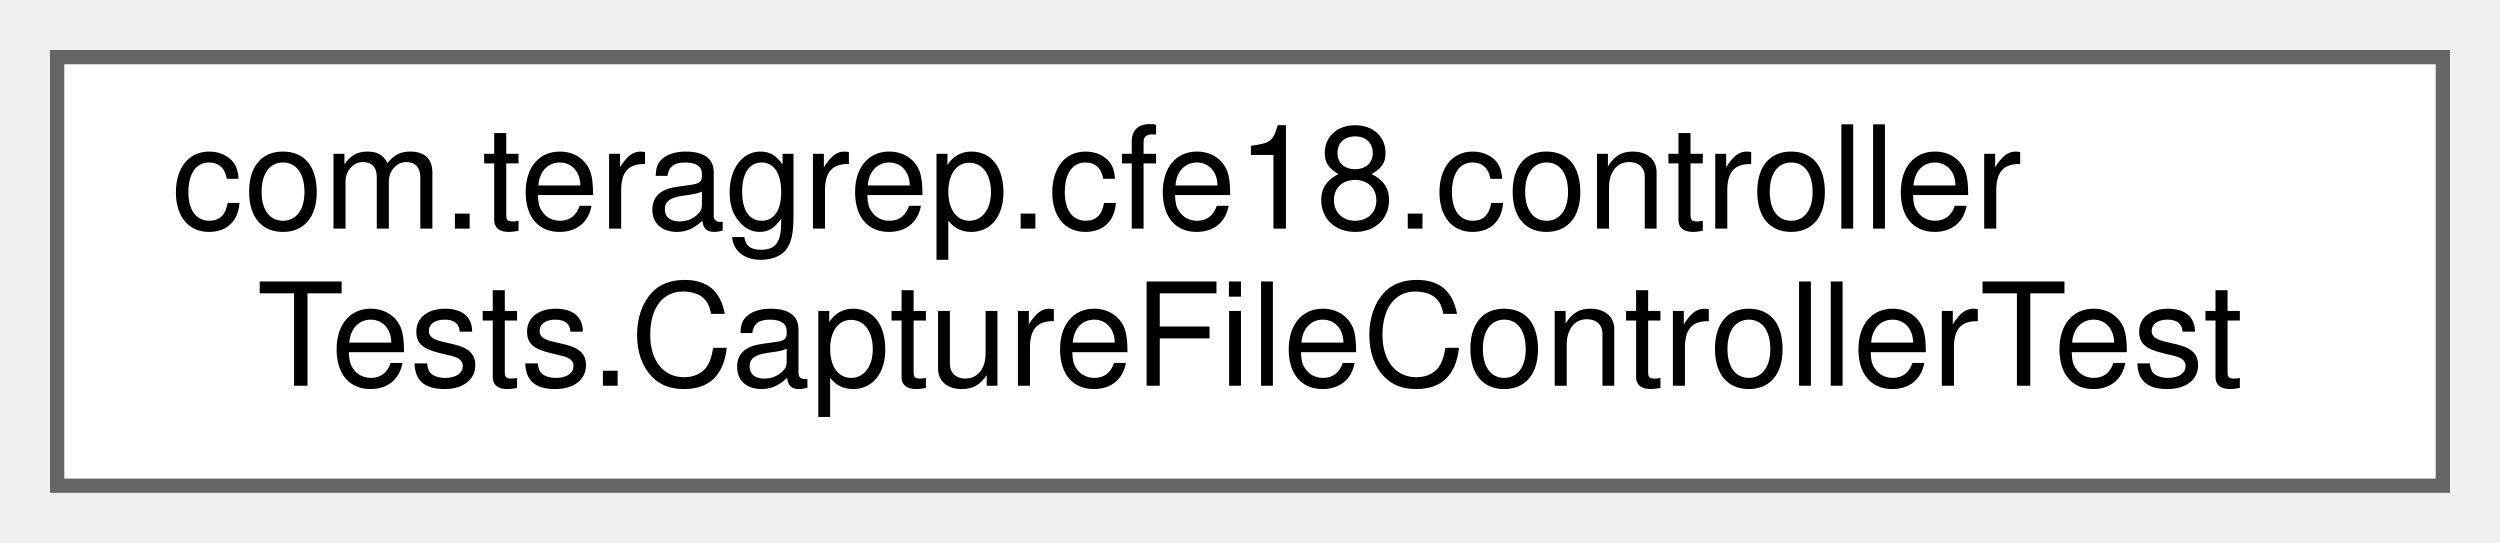
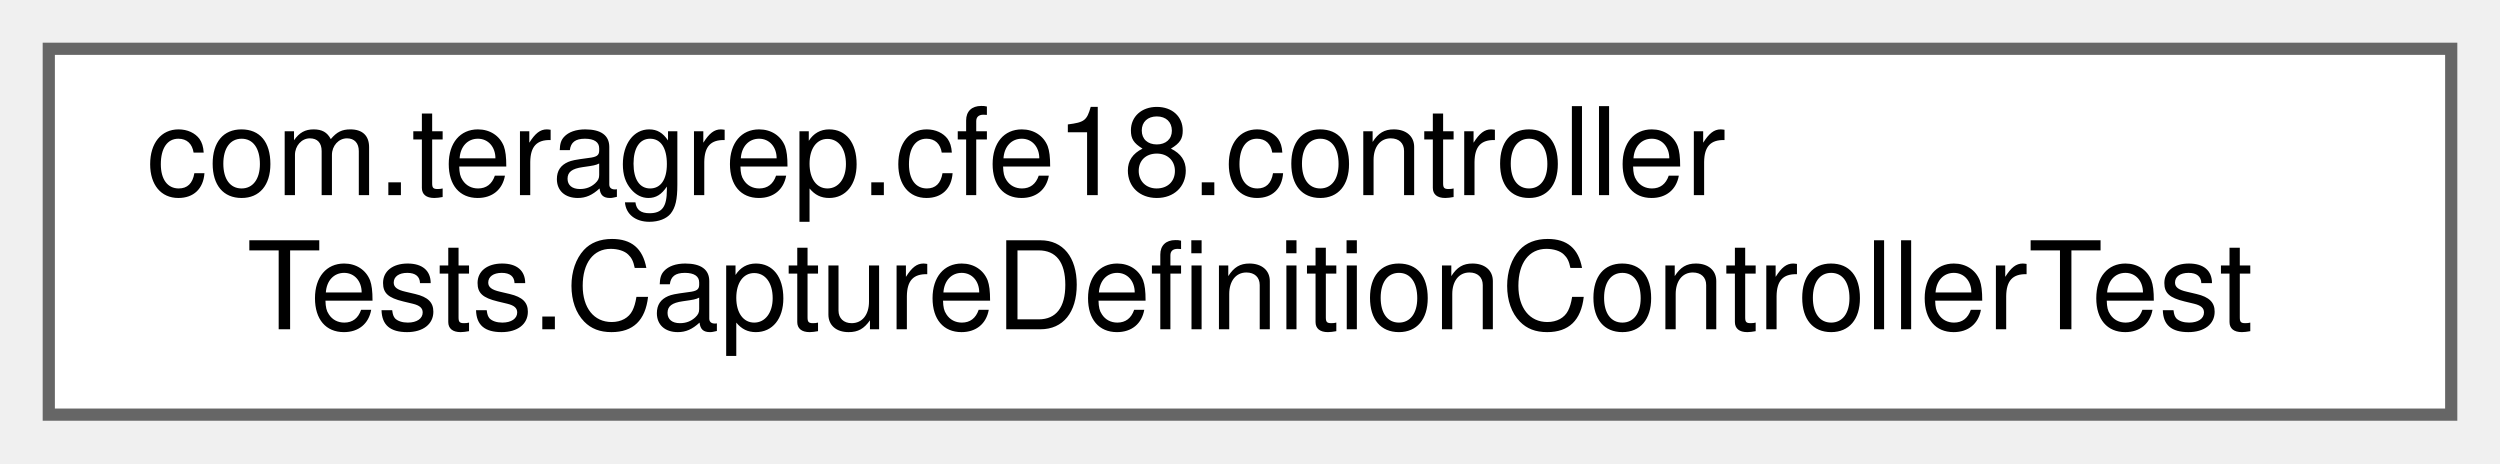
- <svg xmlns="http://www.w3.org/2000/svg" xmlns:xlink="http://www.w3.org/1999/xlink" width="175pt" height="38pt" viewBox="0.00 0.00 175.00 38.00">
+ <svg xmlns="http://www.w3.org/2000/svg" xmlns:xlink="http://www.w3.org/1999/xlink" width="205pt" height="38pt" viewBox="0.00 0.00 205.00 38.00">
  <g id="graph0" class="graph" transform="scale(1 1) rotate(0) translate(4 34)">
    <g id="Node000000" class="node">
      <g id="a_Node000000">
-         <a xlink:href="classcom_1_1teragrep_1_1cfe18_1_1controllerTests_1_1CaptureFileControllerTest.html" target="_top" xlink:title=" ">
-           <polygon fill="white" stroke="#666666" points="167,-30 0,-30 0,0 167,0 167,-30" />
+         <a xlink:href="classcom_1_1teragrep_1_1cfe18_1_1controllerTests_1_1CaptureDefinitionControllerTest.html" target="_top" xlink:title=" ">
+           <polygon fill="white" stroke="#666666" points="197,-30 0,-30 0,0 197,0 197,-30" />
          <text text-anchor="start" x="8" y="-18" font-family="Helvetica,sans-Serif" font-size="10.00">com.teragrep.cfe18.controller</text>
-           <text text-anchor="middle" x="83.5" y="-7" font-family="Helvetica,sans-Serif" font-size="10.00">Tests.CaptureFileControllerTest</text>
+           <text text-anchor="middle" x="98.5" y="-7" font-family="Helvetica,sans-Serif" font-size="10.00">Tests.CaptureDefinitionControllerTest</text>
        </a>
      </g>
    </g>
  </g>
</svg>
